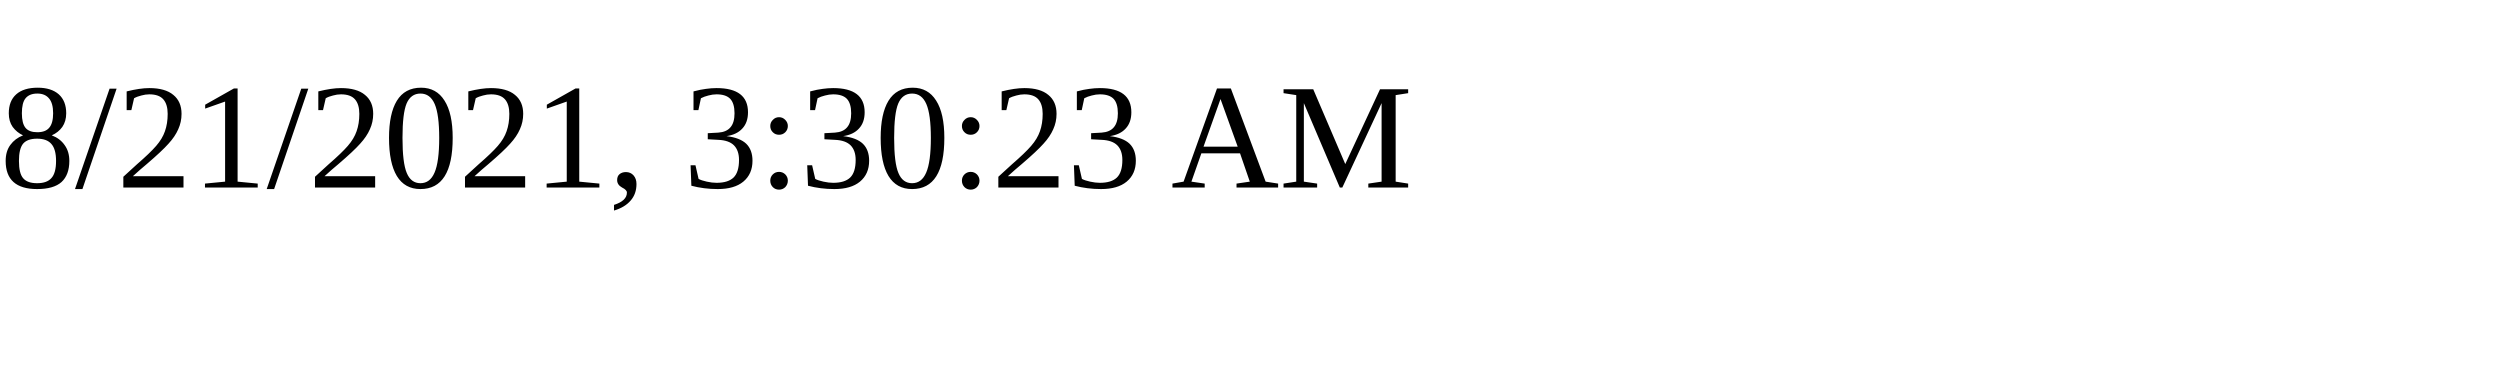
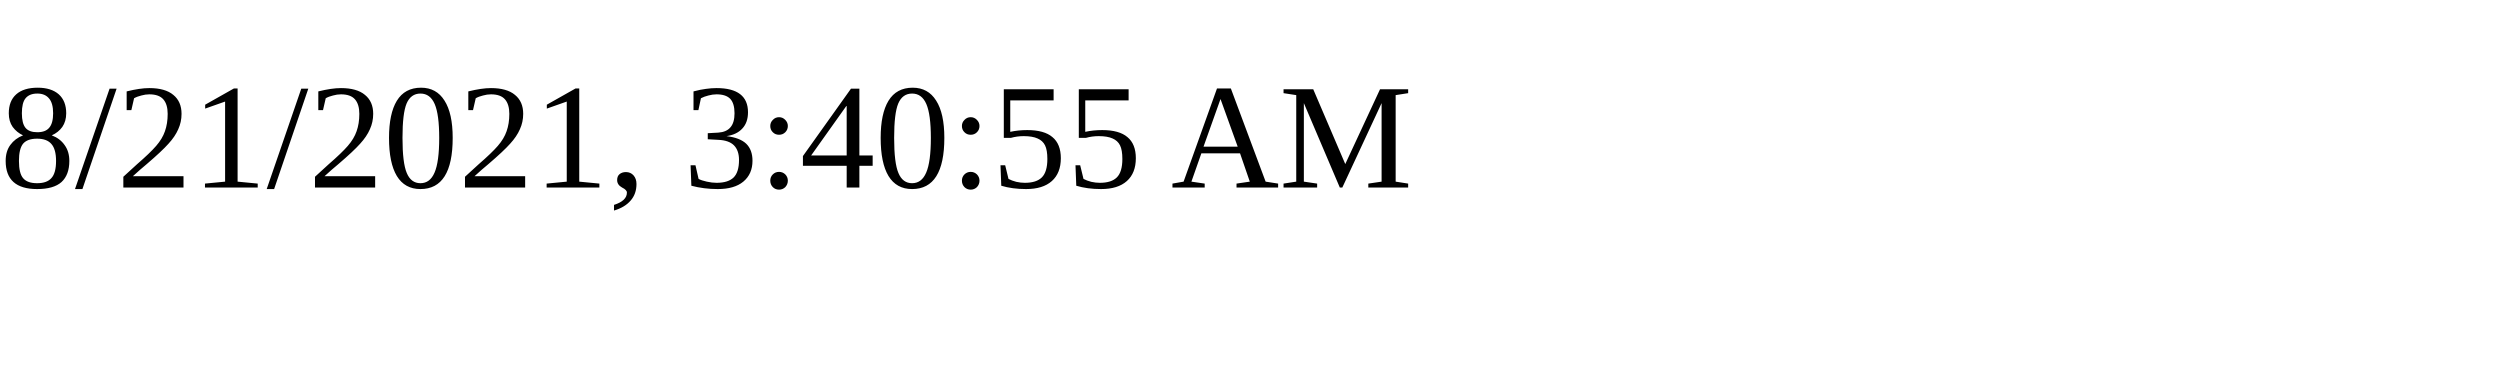
<svg xmlns="http://www.w3.org/2000/svg" height="30" width="200">
-   <text x="0" y="15">8/21/2021, 3:30:23 AM</text>
+   <text x="0" y="15">8/21/2021, 3:40:55 AM</text>
</svg>
